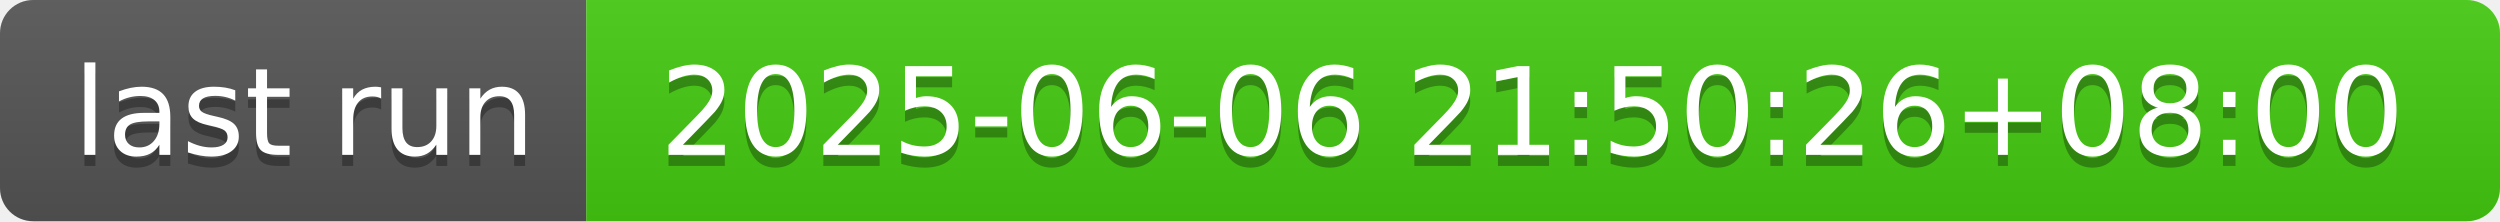
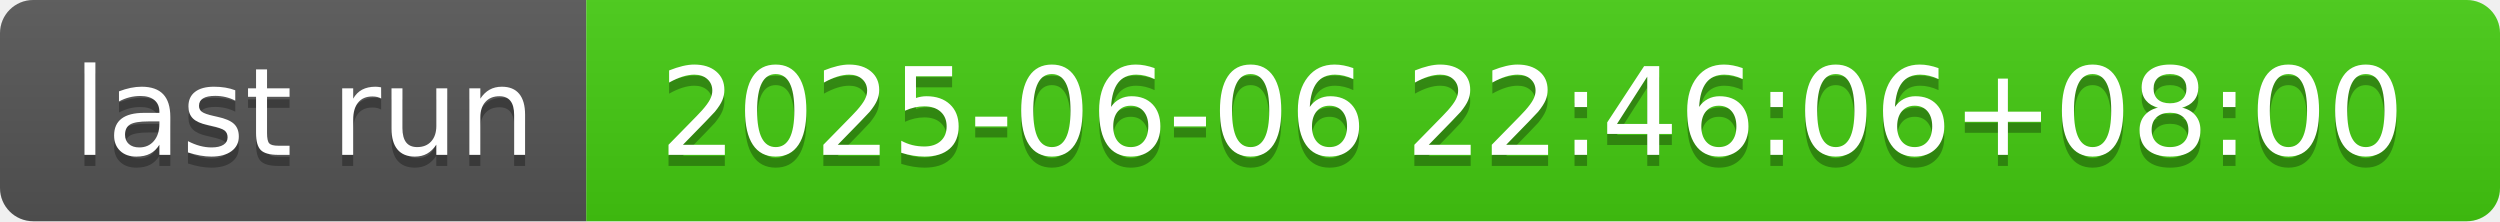
- <svg xmlns="http://www.w3.org/2000/svg" width="226" height="20" role="img" aria-label="last run: 2025-06-06 21:50:26+08:00">
+ <svg xmlns="http://www.w3.org/2000/svg" width="226" height="20" role="img" aria-label="last run: 2025-06-06 22:46:06+08:00">
  <linearGradient id="s" x2="0" y2="100%">
    <stop offset="0" stop-color="#bbb" stop-opacity=".1" />
    <stop offset="1" stop-opacity=".1" />
  </linearGradient>
  <clipPath id="r">
    <rect width="226" height="20" rx="3" fill="#fff" />
  </clipPath>
  <g clip-path="url(#r)">
    <rect width="53" height="20" fill="#555" />
    <rect x="53" width="173" height="20" fill="#4c1" />
    <rect width="226" height="20" fill="url(#s)" />
  </g>
  <g fill="#fff" text-anchor="middle" font-family="Verdana,Geneva,DejaVu Sans,sans-serif" text-rendering="geometricPrecision" font-size="110">
    <text aria-hidden="true" x="275" y="150" fill="#010101" fill-opacity=".3" transform="scale(.1)" textLength="430">last run</text>
    <text x="275" y="140" transform="scale(.1)" fill="#fff" textLength="430">last run</text>
-     <text aria-hidden="true" x="1385" y="150" fill="#010101" fill-opacity=".3" transform="scale(.1)" textLength="1630">2025-06-06 21:50:26+08:00</text>
-     <text x="1385" y="140" transform="scale(.1)" fill="#fff" textLength="1630">2025-06-06 21:50:26+08:00</text>
+     <text aria-hidden="true" x="1385" y="150" fill="#010101" fill-opacity=".3" transform="scale(.1)" textLength="1630">2025-06-06 22:46:06+08:00</text>
+     <text x="1385" y="140" transform="scale(.1)" fill="#fff" textLength="1630">2025-06-06 22:46:06+08:00</text>
  </g>
</svg>
